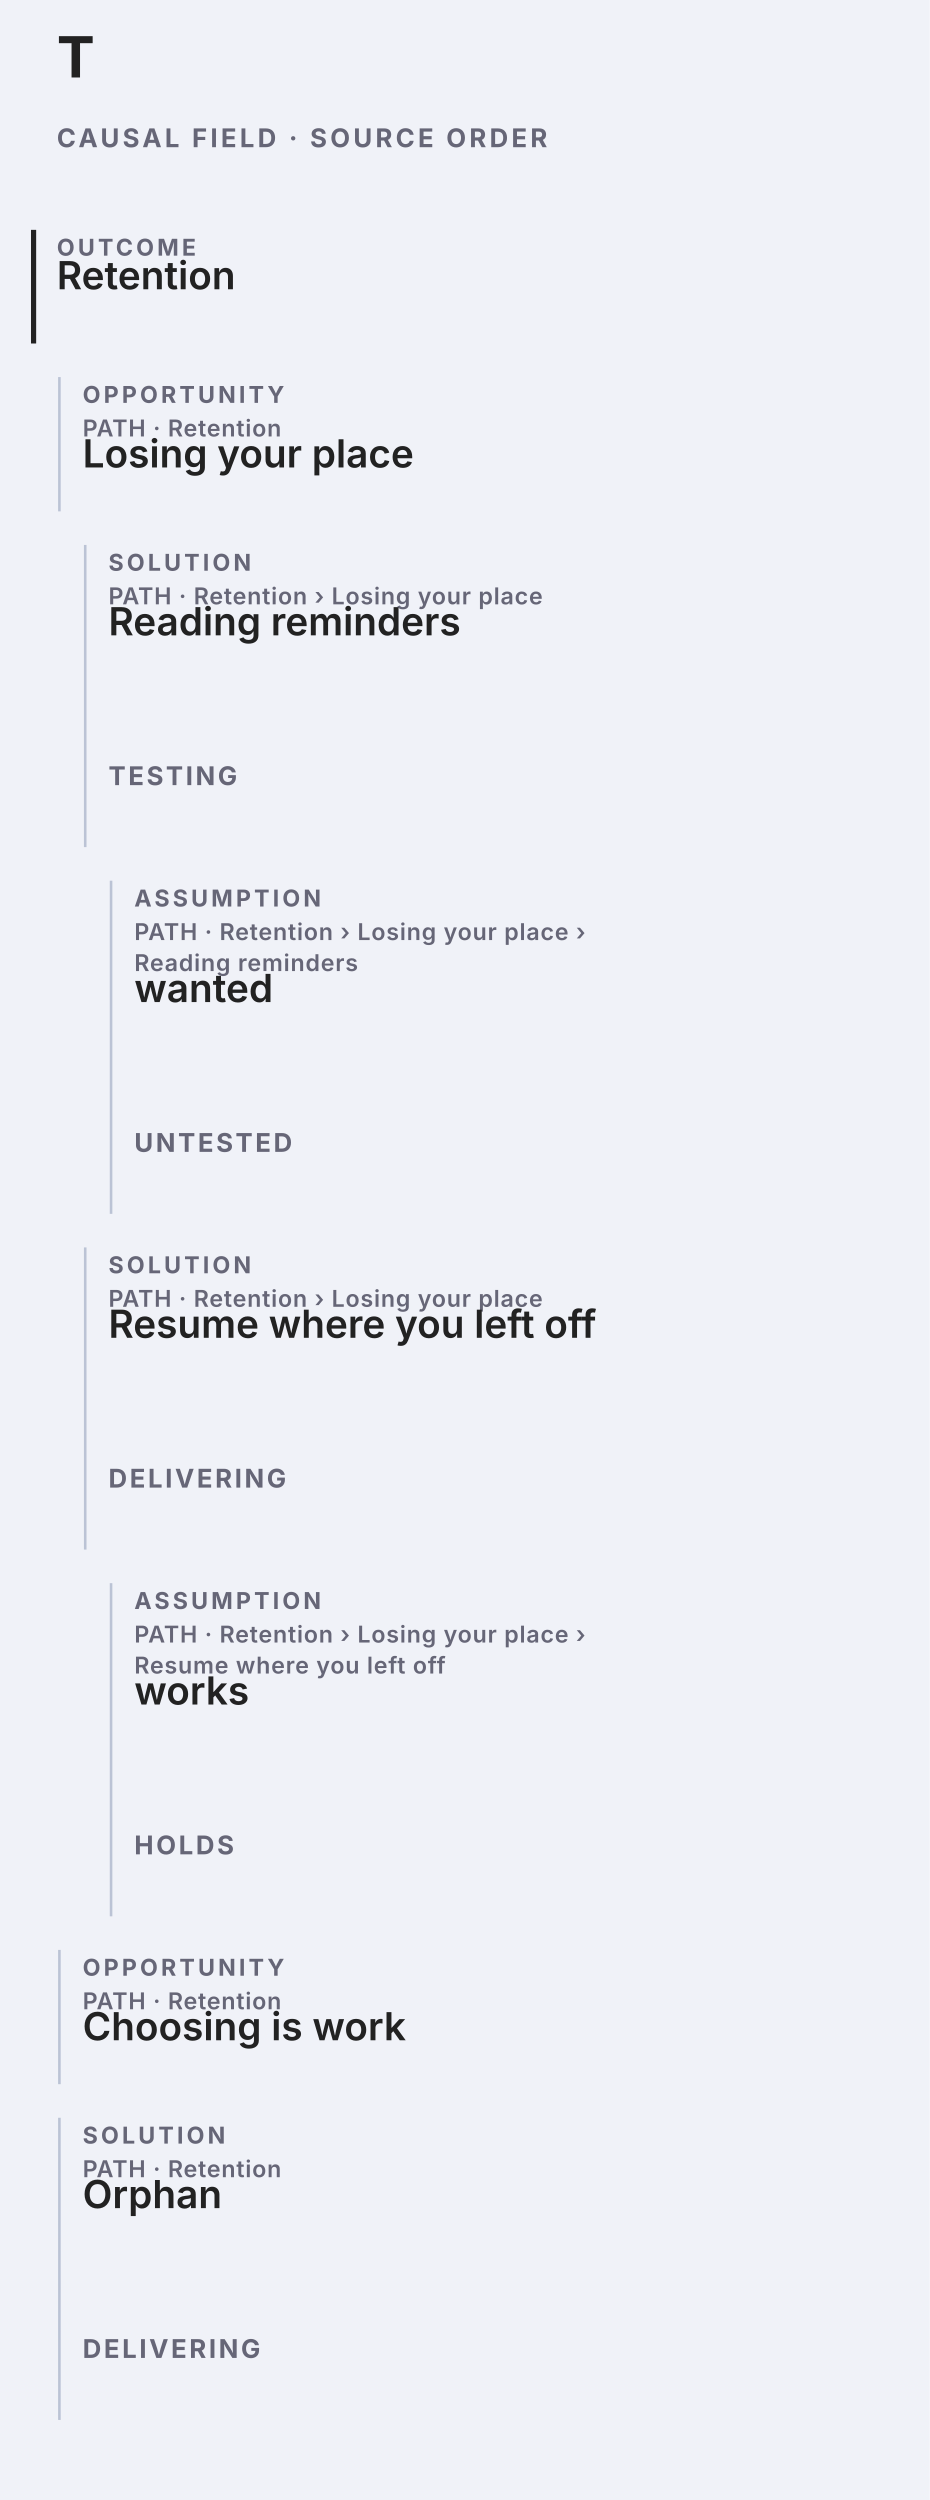
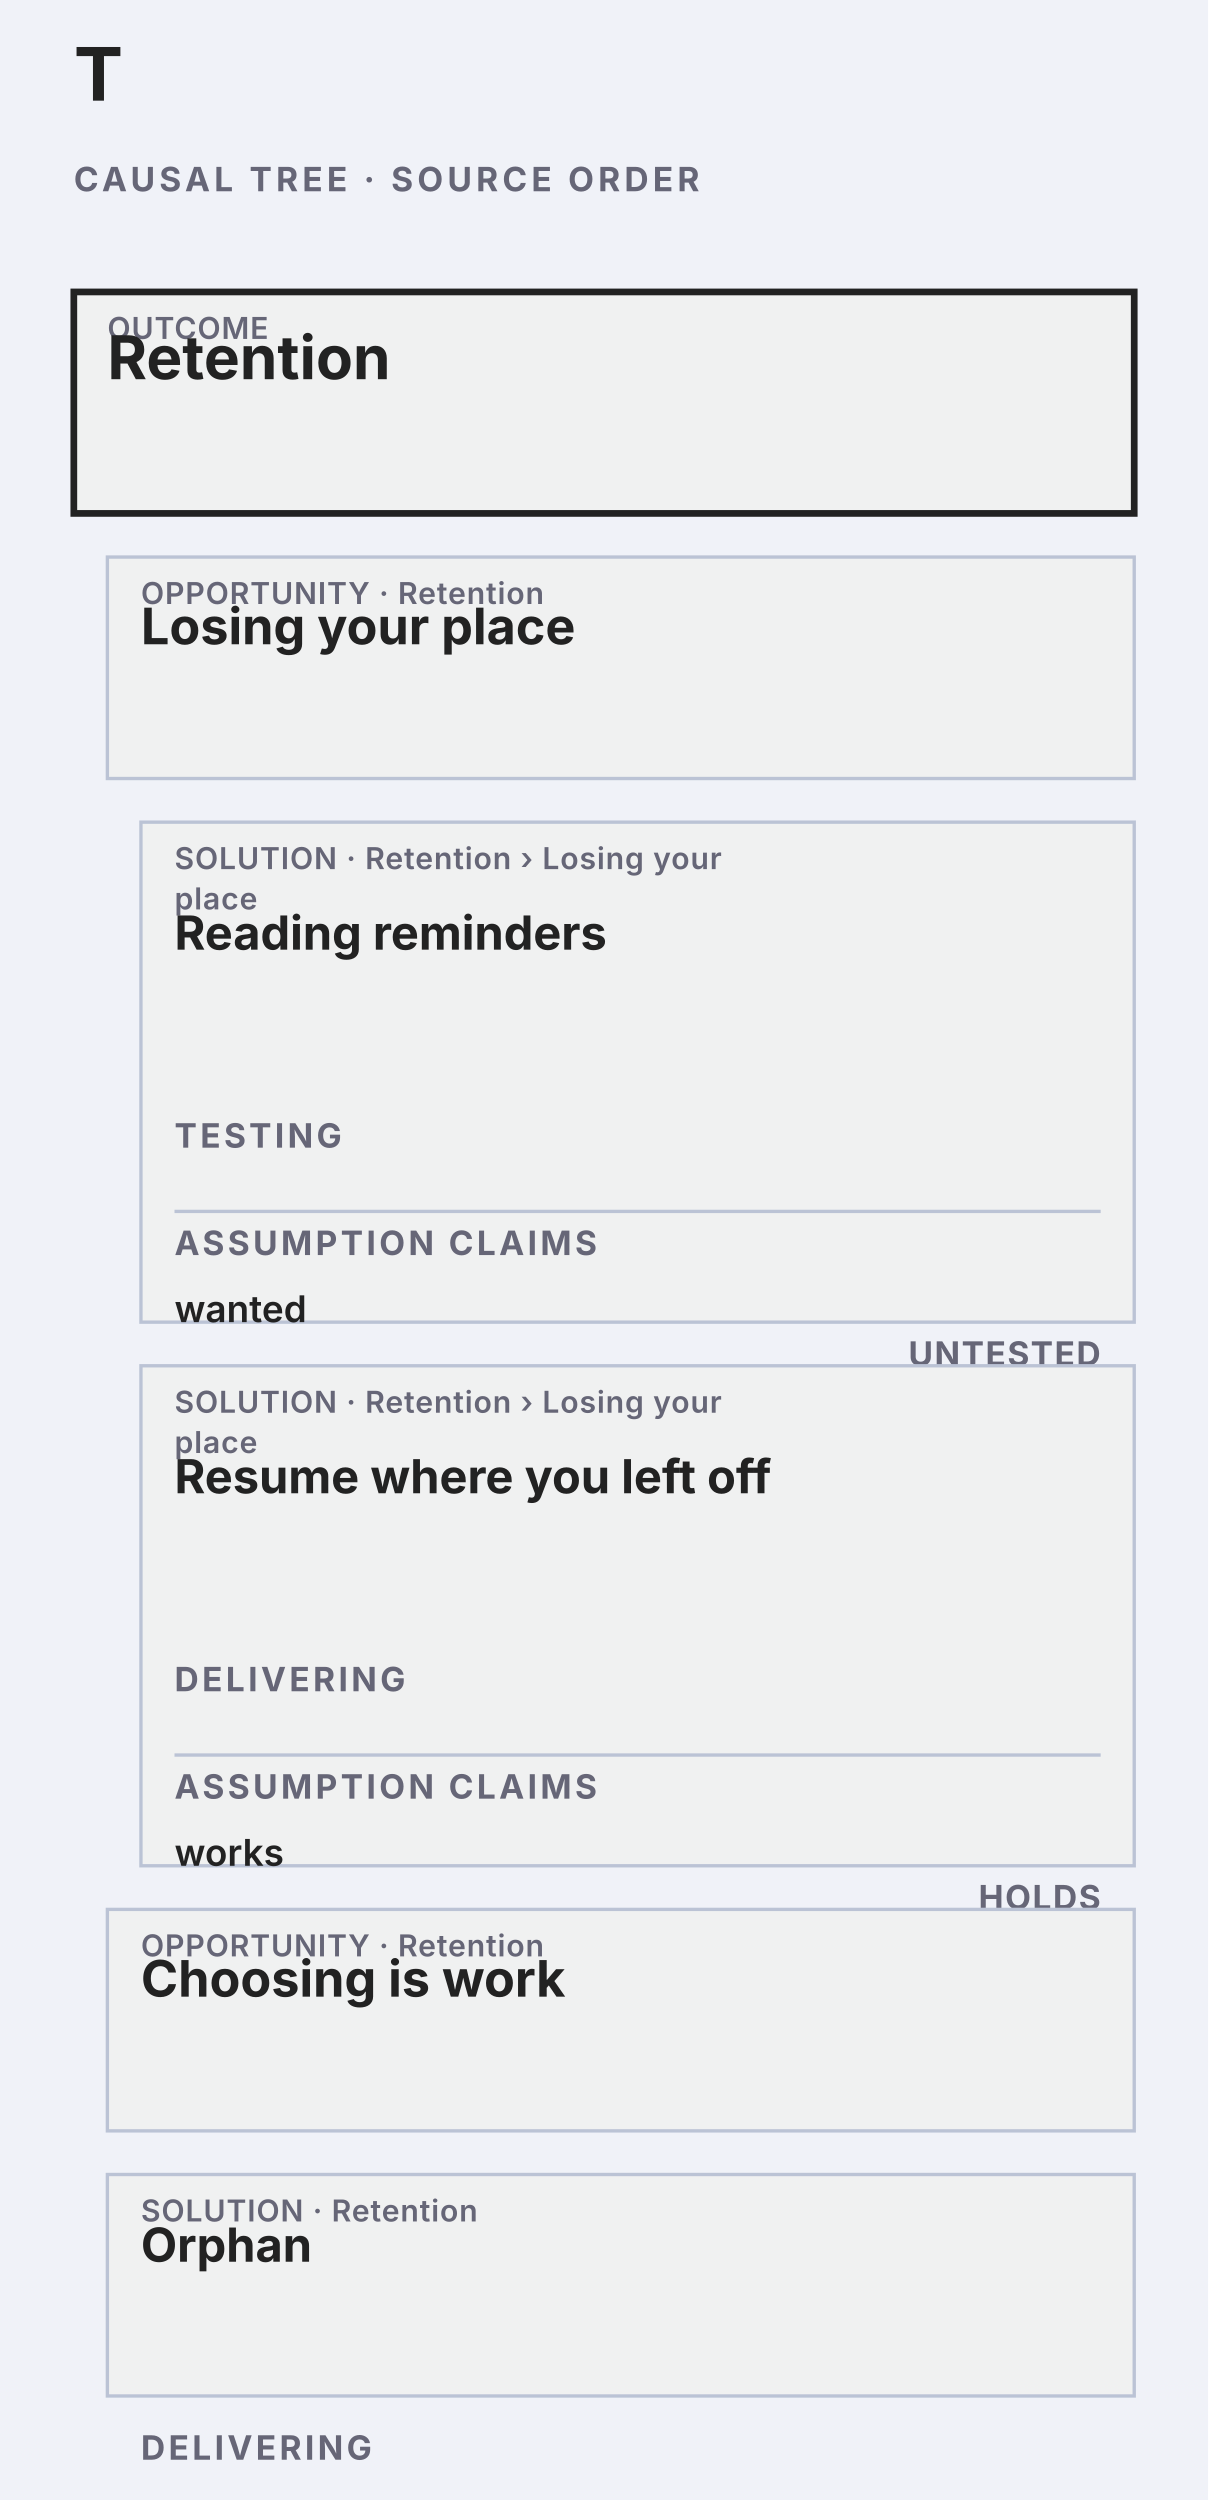
- <svg xmlns="http://www.w3.org/2000/svg" data-causal-field="why" data-causal-layout="stack" role="group" aria-label="Causal Field, source-order stack" width="360" height="968" viewBox="0 0 360 968" font-family="-apple-system, BlinkMacSystemFont, Segoe UI, sans-serif">
-   <rect width="360" height="968" fill="#f0f2f8" />
+ <svg xmlns="http://www.w3.org/2000/svg" data-causal-tree="why" data-causal-field="why" data-causal-layout="outline" role="group" aria-label="Causal Tree, source-order outline" width="360" height="745" viewBox="0 0 360 745" font-family="-apple-system, BlinkMacSystemFont, Segoe UI, sans-serif">
+   <rect width="360" height="745" fill="#f0f2f8" />
  <text x="22" y="30" font-size="22" font-weight="700" fill="#222">T</text>
-   <text x="22" y="57" font-size="10" font-weight="700" letter-spacing="1.25" fill="#667">CAUSAL FIELD · SOURCE ORDER</text>
-   <g data-causal-node="1" data-line="1" data-causal-stage="outcome" data-causal-context="">
-     <rect data-edit="cardmenu-outcome" data-line="1" data-raw="" data-menu="" tabindex="0" role="button" aria-label="More options: outcome · Retention" data-hit="" x="22" y="89" width="316" height="44" fill="transparent" pointer-events="all" />
-     <line x1="13" y1="89" x2="13" y2="133" stroke="#222" stroke-width="2" />
-     <text pointer-events="none" x="22" y="99" font-size="9" font-weight="700" letter-spacing="1.2" fill="#667">OUTCOME</text>
-     <text data-edit="label" data-line="1" data-raw="Retention" tabindex="0" role="button" aria-label="Rename: outcome · Retention" x="22" y="112" font-size="15" font-weight="600" fill="#222">Retention</text>
+   <text x="22" y="57" font-size="10" font-weight="700" letter-spacing="1.25" fill="#667">CAUSAL TREE · SOURCE ORDER</text>
+   <g data-causal-node="1" data-line="1" data-causal-card="" data-causal-stage="outcome" data-causal-context="" data-causal-x="22" data-causal-y="87" data-causal-w="316" data-causal-h="66">
+     <rect x="22" y="87" width="316" height="66" fill="#f0f1f1" stroke="#222" stroke-width="2" />
+     <rect data-edit="cardmenu-outcome" data-line="1" data-raw="" data-menu="" tabindex="0" role="button" aria-label="More options: outcome · Retention" data-hit="" x="22" y="87" width="316" height="56" fill="transparent" pointer-events="all" />
+     <g data-causal-breadcrumb="OUTCOME" pointer-events="none">
+       <text x="32" y="101" font-size="9" font-weight="600" letter-spacing=".25" fill="#667">OUTCOME</text>
+     </g>
+     <text data-edit="label" data-line="1" data-raw="Retention" tabindex="0" role="button" aria-label="Rename: outcome · Retention" x="32" y="113" font-size="18" font-weight="700" fill="#222">Retention</text>
  </g>
-   <g data-causal-node="2" data-line="2" data-causal-stage="opportunity" data-causal-context="Retention" data-causal-parent="1">
-     <rect data-edit="cardmenu-opportunity" data-line="2" data-raw="" data-menu="" tabindex="0" role="button" aria-label="More options: opportunity · Retention › Losing your place" data-hit="" x="32" y="146" width="306" height="52" fill="transparent" pointer-events="all" />
-     <line x1="23" y1="146" x2="23" y2="198" stroke="#bbc3d5" stroke-width="1" />
-     <text pointer-events="none" x="32" y="156" font-size="9" font-weight="700" letter-spacing="1.2" fill="#667">OPPORTUNITY</text>
-     <g data-causal-breadcrumb="PATH · Retention" pointer-events="none">
-       <text x="32" y="169" font-size="9" font-weight="600" letter-spacing=".3" fill="#667">PATH · Retention</text>
+   <g data-causal-node="2" data-line="2" data-causal-card="" data-causal-stage="opportunity" data-causal-context="Retention" data-causal-x="32" data-causal-y="166" data-causal-w="306" data-causal-h="66" data-causal-parent="1">
+     <rect x="32" y="166" width="306" height="66" fill="#f0f1f1" stroke="#bbc3d5" stroke-width="1" />
+     <rect data-edit="cardmenu-opportunity" data-line="2" data-raw="" data-menu="" tabindex="0" role="button" aria-label="More options: opportunity · Retention › Losing your place" data-hit="" x="32" y="166" width="306" height="56" fill="transparent" pointer-events="all" />
+     <g data-causal-breadcrumb="OPPORTUNITY · Retention" pointer-events="none">
+       <text x="42" y="180" font-size="9" font-weight="600" letter-spacing=".25" fill="#667">OPPORTUNITY · Retention</text>
    </g>
-     <text data-edit="label" data-line="2" data-raw="Losing your place" tabindex="0" role="button" aria-label="Rename: opportunity · Retention › Losing your place" x="32" y="181" font-size="15" font-weight="600" fill="#222">Losing your place</text>
+     <text data-edit="label" data-line="2" data-raw="Losing your place" tabindex="0" role="button" aria-label="Rename: opportunity · Retention › Losing your place" x="42" y="192" font-size="15" font-weight="650" fill="#222">Losing your place</text>
  </g>
-   <g data-causal-node="3" data-line="3" data-causal-stage="solution" data-causal-context="Retention › Losing your place" data-causal-parent="2">
-     <rect data-edit="cardmenu-solution" data-line="3" data-raw="" data-menu="" tabindex="0" role="button" aria-label="More options: solution · Retention › Losing your place › Reading reminders · TESTING" data-hit="" x="42" y="211" width="296" height="61" fill="transparent" pointer-events="all" />
-     <line x1="33" y1="211" x2="33" y2="328" stroke="#bbc3d5" stroke-width="1" />
-     <text pointer-events="none" x="42" y="221" font-size="9" font-weight="700" letter-spacing="1.2" fill="#667">SOLUTION</text>
-     <g data-causal-breadcrumb="PATH · Retention › Losing your place" pointer-events="none">
-       <text x="42" y="234" font-size="9" font-weight="600" letter-spacing=".3" fill="#667">PATH · Retention › Losing your place</text>
+   <g data-causal-node="3" data-line="3" data-causal-card="" data-causal-stage="solution" data-causal-context="Retention › Losing your place" data-causal-x="42" data-causal-y="245" data-causal-w="296" data-causal-h="149" data-causal-parent="2">
+     <rect x="42" y="245" width="296" height="149" fill="#f0f1f1" stroke="#bbc3d5" stroke-width="1" />
+     <rect data-edit="cardmenu-solution" data-line="3" data-raw="" data-menu="" tabindex="0" role="button" aria-label="More options: solution · Retention › Losing your place › Reading reminders · TESTING" data-hit="" x="42" y="245" width="200" height="68" fill="transparent" pointer-events="all" />
+     <g data-causal-breadcrumb="SOLUTION · Retention › Losing your place" pointer-events="none">
+       <text x="52" y="259" font-size="9" font-weight="600" letter-spacing=".25" fill="#667">SOLUTION · Retention › Losing your</text>
+       <text x="52" y="271" font-size="9" font-weight="600" letter-spacing=".25" fill="#667">place</text>
    </g>
-     <text data-edit="label" data-line="3" data-raw="Reading reminders" tabindex="0" role="button" aria-label="Rename: solution · Retention › Losing your place › Reading reminders · TESTING" x="42" y="246" font-size="15" font-weight="600" fill="#222">Reading reminders</text>
-     <rect data-edit="status" data-line="3" data-raw="testing" tabindex="0" role="button" aria-label="Set solution state: solution · Retention › Losing your place › Reading reminders · TESTING" data-hit="" x="42" y="276" width="132" height="44" fill="transparent" pointer-events="all" />
-     <text data-causal-state="testing" pointer-events="none" x="42" y="304" font-size="10" font-weight="700" letter-spacing="1" fill="#667">TESTING</text>
+     <text data-edit="label" data-line="3" data-raw="Reading reminders" tabindex="0" role="button" aria-label="Rename: solution · Retention › Losing your place › Reading reminders · TESTING" x="52" y="283" font-size="14" font-weight="650" fill="#222">Reading reminders</text>
+     <rect data-edit="status" data-line="3" data-raw="testing" tabindex="0" role="button" aria-label="Set solution state: solution · Retention › Losing your place › Reading reminders · TESTING" data-hit="" x="52" y="315" width="96" height="44" fill="transparent" pointer-events="all" />
+     <text data-causal-state="testing" pointer-events="none" x="52" y="342" font-size="10" font-weight="700" letter-spacing="1" fill="#667">TESTING</text>
+     <line x1="52" y1="361" x2="328" y2="361" stroke="#bbc3d5" />
+     <text data-causal-assumption-band="3" x="52" y="374" font-size="10" font-weight="700" letter-spacing="1" fill="#667">ASSUMPTION CLAIMS</text>
+     <g data-causal-node="4" data-line="4" data-causal-stage="assumption" data-causal-context="Retention › Losing your place › Reading reminders" data-causal-parent="3">
+       <rect data-edit="cardmenu-assumption" data-line="4" data-raw="" data-menu="" tabindex="0" role="button" aria-label="More options: assumption · Retention › Losing your place › Reading reminders › wanted · UNTESTED" data-hit="" x="52" y="380" width="204" height="44" fill="transparent" pointer-events="all" />
+       <rect data-edit="astatus" data-line="4" data-raw="untested" tabindex="0" role="button" aria-label="Set assumption state: assumption · Retention › Losing your place › Reading reminders › wanted · UNTESTED" data-hit="" x="264" y="380" width="64" height="44" fill="transparent" pointer-events="all" />
+       <text data-edit="label" data-line="4" data-raw="wanted" tabindex="0" role="button" aria-label="Rename: assumption · Retention › Losing your place › Reading reminders › wanted · UNTESTED" x="52" y="394" font-size="11" font-weight="600" fill="#222">wanted</text>
+       <text data-causal-state="untested" pointer-events="none" x="328" y="407" text-anchor="end" font-size="10" font-weight="700" letter-spacing=".45" fill="#667">UNTESTED</text>
+     </g>
  </g>
-   <g data-causal-node="4" data-line="4" data-causal-stage="assumption" data-causal-context="Retention › Losing your place › Reading reminders" data-causal-parent="3">
-     <rect data-edit="cardmenu-assumption" data-line="4" data-raw="" data-menu="" tabindex="0" role="button" aria-label="More options: assumption · Retention › Losing your place › Reading reminders › wanted · UNTESTED" data-hit="" x="52" y="341" width="286" height="73" fill="transparent" pointer-events="all" />
-     <line x1="43" y1="341" x2="43" y2="470" stroke="#bbc3d5" stroke-width="1" />
-     <text pointer-events="none" x="52" y="351" font-size="9" font-weight="700" letter-spacing="1.2" fill="#667">ASSUMPTION</text>
-     <g data-causal-breadcrumb="PATH · Retention › Losing your place › Reading reminders" pointer-events="none">
-       <text x="52" y="364" font-size="9" font-weight="600" letter-spacing=".3" fill="#667">PATH · Retention › Losing your place ›</text>
-       <text x="52" y="376" font-size="9" font-weight="600" letter-spacing=".3" fill="#667">Reading reminders</text>
+   <g data-causal-node="5" data-line="5" data-causal-card="" data-causal-stage="solution" data-causal-context="Retention › Losing your place" data-causal-x="42" data-causal-y="407" data-causal-w="296" data-causal-h="149" data-causal-parent="2">
+     <rect x="42" y="407" width="296" height="149" fill="#f0f1f1" stroke="#bbc3d5" stroke-width="1" />
+     <rect data-edit="cardmenu-solution" data-line="5" data-raw="" data-menu="" tabindex="0" role="button" aria-label="More options: solution · Retention › Losing your place › Resume where you left off · DELIVERING" data-hit="" x="42" y="407" width="200" height="68" fill="transparent" pointer-events="all" />
+     <g data-causal-breadcrumb="SOLUTION · Retention › Losing your place" pointer-events="none">
+       <text x="52" y="421" font-size="9" font-weight="600" letter-spacing=".25" fill="#667">SOLUTION · Retention › Losing your</text>
+       <text x="52" y="433" font-size="9" font-weight="600" letter-spacing=".25" fill="#667">place</text>
    </g>
-     <text data-edit="label" data-line="4" data-raw="wanted" tabindex="0" role="button" aria-label="Rename: assumption · Retention › Losing your place › Reading reminders › wanted · UNTESTED" x="52" y="388" font-size="15" font-weight="600" fill="#222">wanted</text>
-     <rect data-edit="astatus" data-line="4" data-raw="untested" tabindex="0" role="button" aria-label="Set assumption state: assumption · Retention › Losing your place › Reading reminders › wanted · UNTESTED" data-hit="" x="52" y="418" width="132" height="44" fill="transparent" pointer-events="all" />
-     <text data-causal-state="untested" pointer-events="none" x="52" y="446" font-size="10" font-weight="700" letter-spacing="1" fill="#667">UNTESTED</text>
+     <text data-edit="label" data-line="5" data-raw="Resume where you left off" tabindex="0" role="button" aria-label="Rename: solution · Retention › Losing your place › Resume where you left off · DELIVERING" x="52" y="445" font-size="14" font-weight="650" fill="#222">Resume where you left off</text>
+     <rect data-edit="status" data-line="5" data-raw="delivering" tabindex="0" role="button" aria-label="Set solution state: solution · Retention › Losing your place › Resume where you left off · DELIVERING" data-hit="" x="52" y="477" width="96" height="44" fill="transparent" pointer-events="all" />
+     <text data-causal-state="delivering" pointer-events="none" x="52" y="504" font-size="10" font-weight="700" letter-spacing="1" fill="#667">DELIVERING</text>
+     <line x1="52" y1="523" x2="328" y2="523" stroke="#bbc3d5" />
+     <text data-causal-assumption-band="5" x="52" y="536" font-size="10" font-weight="700" letter-spacing="1" fill="#667">ASSUMPTION CLAIMS</text>
+     <g data-causal-node="6" data-line="6" data-causal-stage="assumption" data-causal-context="Retention › Losing your place › Resume where you left off" data-causal-parent="5">
+       <rect data-edit="cardmenu-assumption" data-line="6" data-raw="" data-menu="" tabindex="0" role="button" aria-label="More options: assumption · Retention › Losing your place › Resume where you left off › works · HOLDS" data-hit="" x="52" y="542" width="204" height="44" fill="transparent" pointer-events="all" />
+       <rect data-edit="astatus" data-line="6" data-raw="holds" tabindex="0" role="button" aria-label="Set assumption state: assumption · Retention › Losing your place › Resume where you left off › works · HOLDS" data-hit="" x="264" y="542" width="64" height="44" fill="transparent" pointer-events="all" />
+       <text data-edit="label" data-line="6" data-raw="works" tabindex="0" role="button" aria-label="Rename: assumption · Retention › Losing your place › Resume where you left off › works · HOLDS" x="52" y="556" font-size="11" font-weight="600" fill="#222">works</text>
+       <text data-causal-state="holds" pointer-events="none" x="328" y="569" text-anchor="end" font-size="10" font-weight="700" letter-spacing=".45" fill="#667">HOLDS</text>
+     </g>
  </g>
-   <g data-causal-node="5" data-line="5" data-causal-stage="solution" data-causal-context="Retention › Losing your place" data-causal-parent="2">
-     <rect data-edit="cardmenu-solution" data-line="5" data-raw="" data-menu="" tabindex="0" role="button" aria-label="More options: solution · Retention › Losing your place › Resume where you left off · DELIVERING" data-hit="" x="42" y="483" width="296" height="61" fill="transparent" pointer-events="all" />
-     <line x1="33" y1="483" x2="33" y2="600" stroke="#bbc3d5" stroke-width="1" />
-     <text pointer-events="none" x="42" y="493" font-size="9" font-weight="700" letter-spacing="1.2" fill="#667">SOLUTION</text>
-     <g data-causal-breadcrumb="PATH · Retention › Losing your place" pointer-events="none">
-       <text x="42" y="506" font-size="9" font-weight="600" letter-spacing=".3" fill="#667">PATH · Retention › Losing your place</text>
+   <g data-causal-node="7" data-line="7" data-causal-card="" data-causal-stage="opportunity" data-causal-context="Retention" data-causal-x="32" data-causal-y="569" data-causal-w="306" data-causal-h="66" data-causal-parent="1">
+     <rect x="32" y="569" width="306" height="66" fill="#f0f1f1" stroke="#bbc3d5" stroke-width="1" />
+     <rect data-edit="cardmenu-opportunity" data-line="7" data-raw="" data-menu="" tabindex="0" role="button" aria-label="More options: opportunity · Retention › Choosing is work" data-hit="" x="32" y="569" width="306" height="56" fill="transparent" pointer-events="all" />
+     <g data-causal-breadcrumb="OPPORTUNITY · Retention" pointer-events="none">
+       <text x="42" y="583" font-size="9" font-weight="600" letter-spacing=".25" fill="#667">OPPORTUNITY · Retention</text>
    </g>
-     <text data-edit="label" data-line="5" data-raw="Resume where you left off" tabindex="0" role="button" aria-label="Rename: solution · Retention › Losing your place › Resume where you left off · DELIVERING" x="42" y="518" font-size="15" font-weight="600" fill="#222">Resume where you left off</text>
-     <rect data-edit="status" data-line="5" data-raw="delivering" tabindex="0" role="button" aria-label="Set solution state: solution · Retention › Losing your place › Resume where you left off · DELIVERING" data-hit="" x="42" y="548" width="132" height="44" fill="transparent" pointer-events="all" />
-     <text data-causal-state="delivering" pointer-events="none" x="42" y="576" font-size="10" font-weight="700" letter-spacing="1" fill="#667">DELIVERING</text>
+     <text data-edit="label" data-line="7" data-raw="Choosing is work" tabindex="0" role="button" aria-label="Rename: opportunity · Retention › Choosing is work" x="42" y="595" font-size="15" font-weight="650" fill="#222">Choosing is work</text>
  </g>
-   <g data-causal-node="6" data-line="6" data-causal-stage="assumption" data-causal-context="Retention › Losing your place › Resume where you left off" data-causal-parent="5">
-     <rect data-edit="cardmenu-assumption" data-line="6" data-raw="" data-menu="" tabindex="0" role="button" aria-label="More options: assumption · Retention › Losing your place › Resume where you left off › works · HOLDS" data-hit="" x="52" y="613" width="286" height="73" fill="transparent" pointer-events="all" />
-     <line x1="43" y1="613" x2="43" y2="742" stroke="#bbc3d5" stroke-width="1" />
-     <text pointer-events="none" x="52" y="623" font-size="9" font-weight="700" letter-spacing="1.2" fill="#667">ASSUMPTION</text>
-     <g data-causal-breadcrumb="PATH · Retention › Losing your place › Resume where you left off" pointer-events="none">
-       <text x="52" y="636" font-size="9" font-weight="600" letter-spacing=".3" fill="#667">PATH · Retention › Losing your place ›</text>
-       <text x="52" y="648" font-size="9" font-weight="600" letter-spacing=".3" fill="#667">Resume where you left off</text>
+   <g data-causal-node="8" data-line="8" data-causal-card="" data-causal-stage="solution" data-causal-context="Retention" data-causal-x="32" data-causal-y="648" data-causal-w="306" data-causal-h="66" data-causal-parent="1">
+     <rect x="32" y="648" width="306" height="66" fill="#f0f1f1" stroke="#bbc3d5" stroke-width="1" />
+     <rect data-edit="cardmenu-solution" data-line="8" data-raw="" data-menu="" tabindex="0" role="button" aria-label="More options: solution · Retention › Orphan · DELIVERING" data-hit="" x="32" y="648" width="210" height="56" fill="transparent" pointer-events="all" />
+     <g data-causal-breadcrumb="SOLUTION · Retention" pointer-events="none">
+       <text x="42" y="662" font-size="9" font-weight="600" letter-spacing=".25" fill="#667">SOLUTION · Retention</text>
    </g>
-     <text data-edit="label" data-line="6" data-raw="works" tabindex="0" role="button" aria-label="Rename: assumption · Retention › Losing your place › Resume where you left off › works · HOLDS" x="52" y="660" font-size="15" font-weight="600" fill="#222">works</text>
-     <rect data-edit="astatus" data-line="6" data-raw="holds" tabindex="0" role="button" aria-label="Set assumption state: assumption · Retention › Losing your place › Resume where you left off › works · HOLDS" data-hit="" x="52" y="690" width="132" height="44" fill="transparent" pointer-events="all" />
-     <text data-causal-state="holds" pointer-events="none" x="52" y="718" font-size="10" font-weight="700" letter-spacing="1" fill="#667">HOLDS</text>
-   </g>
-   <g data-causal-node="7" data-line="7" data-causal-stage="opportunity" data-causal-context="Retention" data-causal-parent="1">
-     <rect data-edit="cardmenu-opportunity" data-line="7" data-raw="" data-menu="" tabindex="0" role="button" aria-label="More options: opportunity · Retention › Choosing is work" data-hit="" x="32" y="755" width="306" height="52" fill="transparent" pointer-events="all" />
-     <line x1="23" y1="755" x2="23" y2="807" stroke="#bbc3d5" stroke-width="1" />
-     <text pointer-events="none" x="32" y="765" font-size="9" font-weight="700" letter-spacing="1.2" fill="#667">OPPORTUNITY</text>
-     <g data-causal-breadcrumb="PATH · Retention" pointer-events="none">
-       <text x="32" y="778" font-size="9" font-weight="600" letter-spacing=".3" fill="#667">PATH · Retention</text>
-     </g>
-     <text data-edit="label" data-line="7" data-raw="Choosing is work" tabindex="0" role="button" aria-label="Rename: opportunity · Retention › Choosing is work" x="32" y="790" font-size="15" font-weight="600" fill="#222">Choosing is work</text>
-   </g>
-   <g data-causal-node="8" data-line="8" data-causal-stage="solution" data-causal-context="Retention" data-causal-parent="1">
-     <rect data-edit="cardmenu-solution" data-line="8" data-raw="" data-menu="" tabindex="0" role="button" aria-label="More options: solution · Retention › Orphan · DELIVERING" data-hit="" x="32" y="820" width="306" height="61" fill="transparent" pointer-events="all" />
-     <line x1="23" y1="820" x2="23" y2="937" stroke="#bbc3d5" stroke-width="1" />
-     <text pointer-events="none" x="32" y="830" font-size="9" font-weight="700" letter-spacing="1.2" fill="#667">SOLUTION</text>
-     <g data-causal-breadcrumb="PATH · Retention" pointer-events="none">
-       <text x="32" y="843" font-size="9" font-weight="600" letter-spacing=".3" fill="#667">PATH · Retention</text>
-     </g>
-     <text data-edit="label" data-line="8" data-raw="Orphan" tabindex="0" role="button" aria-label="Rename: solution · Retention › Orphan · DELIVERING" x="32" y="855" font-size="15" font-weight="600" fill="#222">Orphan</text>
-     <rect data-edit="status" data-line="8" data-raw="delivering" tabindex="0" role="button" aria-label="Set solution state: solution · Retention › Orphan · DELIVERING" data-hit="" x="32" y="885" width="132" height="44" fill="transparent" pointer-events="all" />
-     <text data-causal-state="delivering" pointer-events="none" x="32" y="913" font-size="10" font-weight="700" letter-spacing="1" fill="#667">DELIVERING</text>
+     <text data-edit="label" data-line="8" data-raw="Orphan" tabindex="0" role="button" aria-label="Rename: solution · Retention › Orphan · DELIVERING" x="42" y="674" font-size="14" font-weight="650" fill="#222">Orphan</text>
+     <rect data-edit="status" data-line="8" data-raw="delivering" tabindex="0" role="button" aria-label="Set solution state: solution · Retention › Orphan · DELIVERING" data-hit="" x="42" y="706" width="96" height="44" fill="transparent" pointer-events="all" />
+     <text data-causal-state="delivering" pointer-events="none" x="42" y="733" font-size="10" font-weight="700" letter-spacing="1" fill="#667">DELIVERING</text>
  </g>
</svg>
